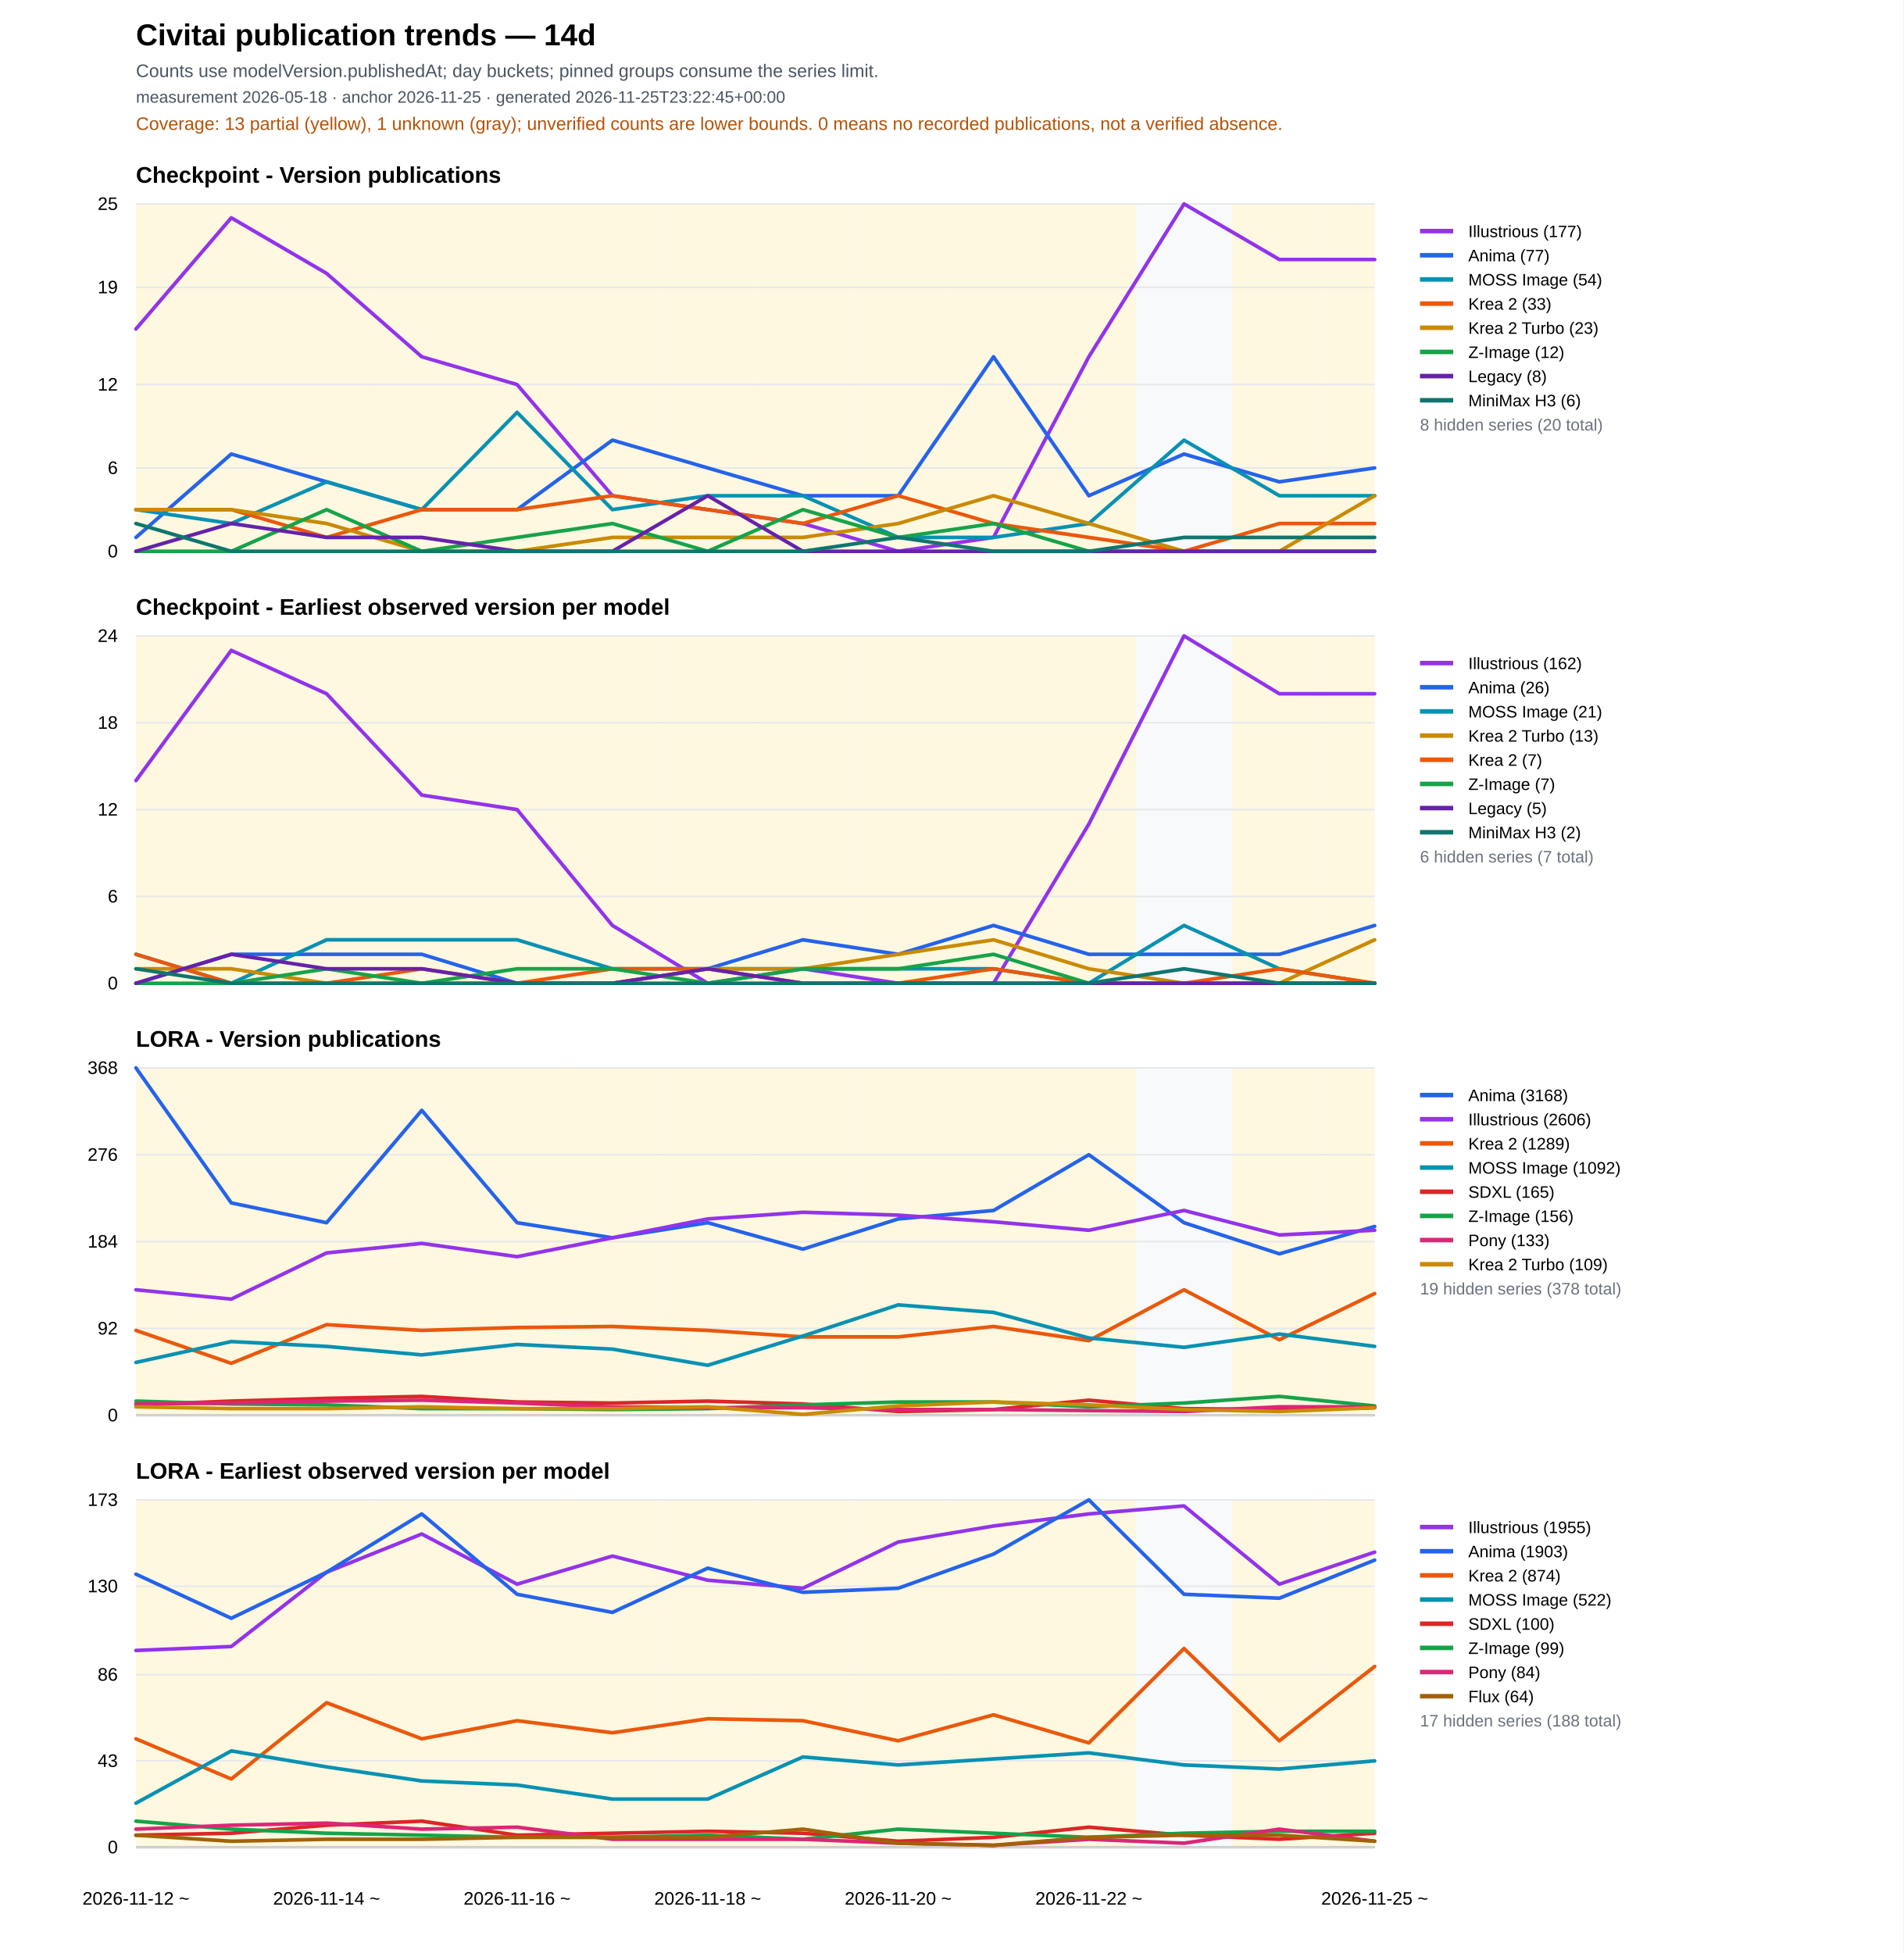
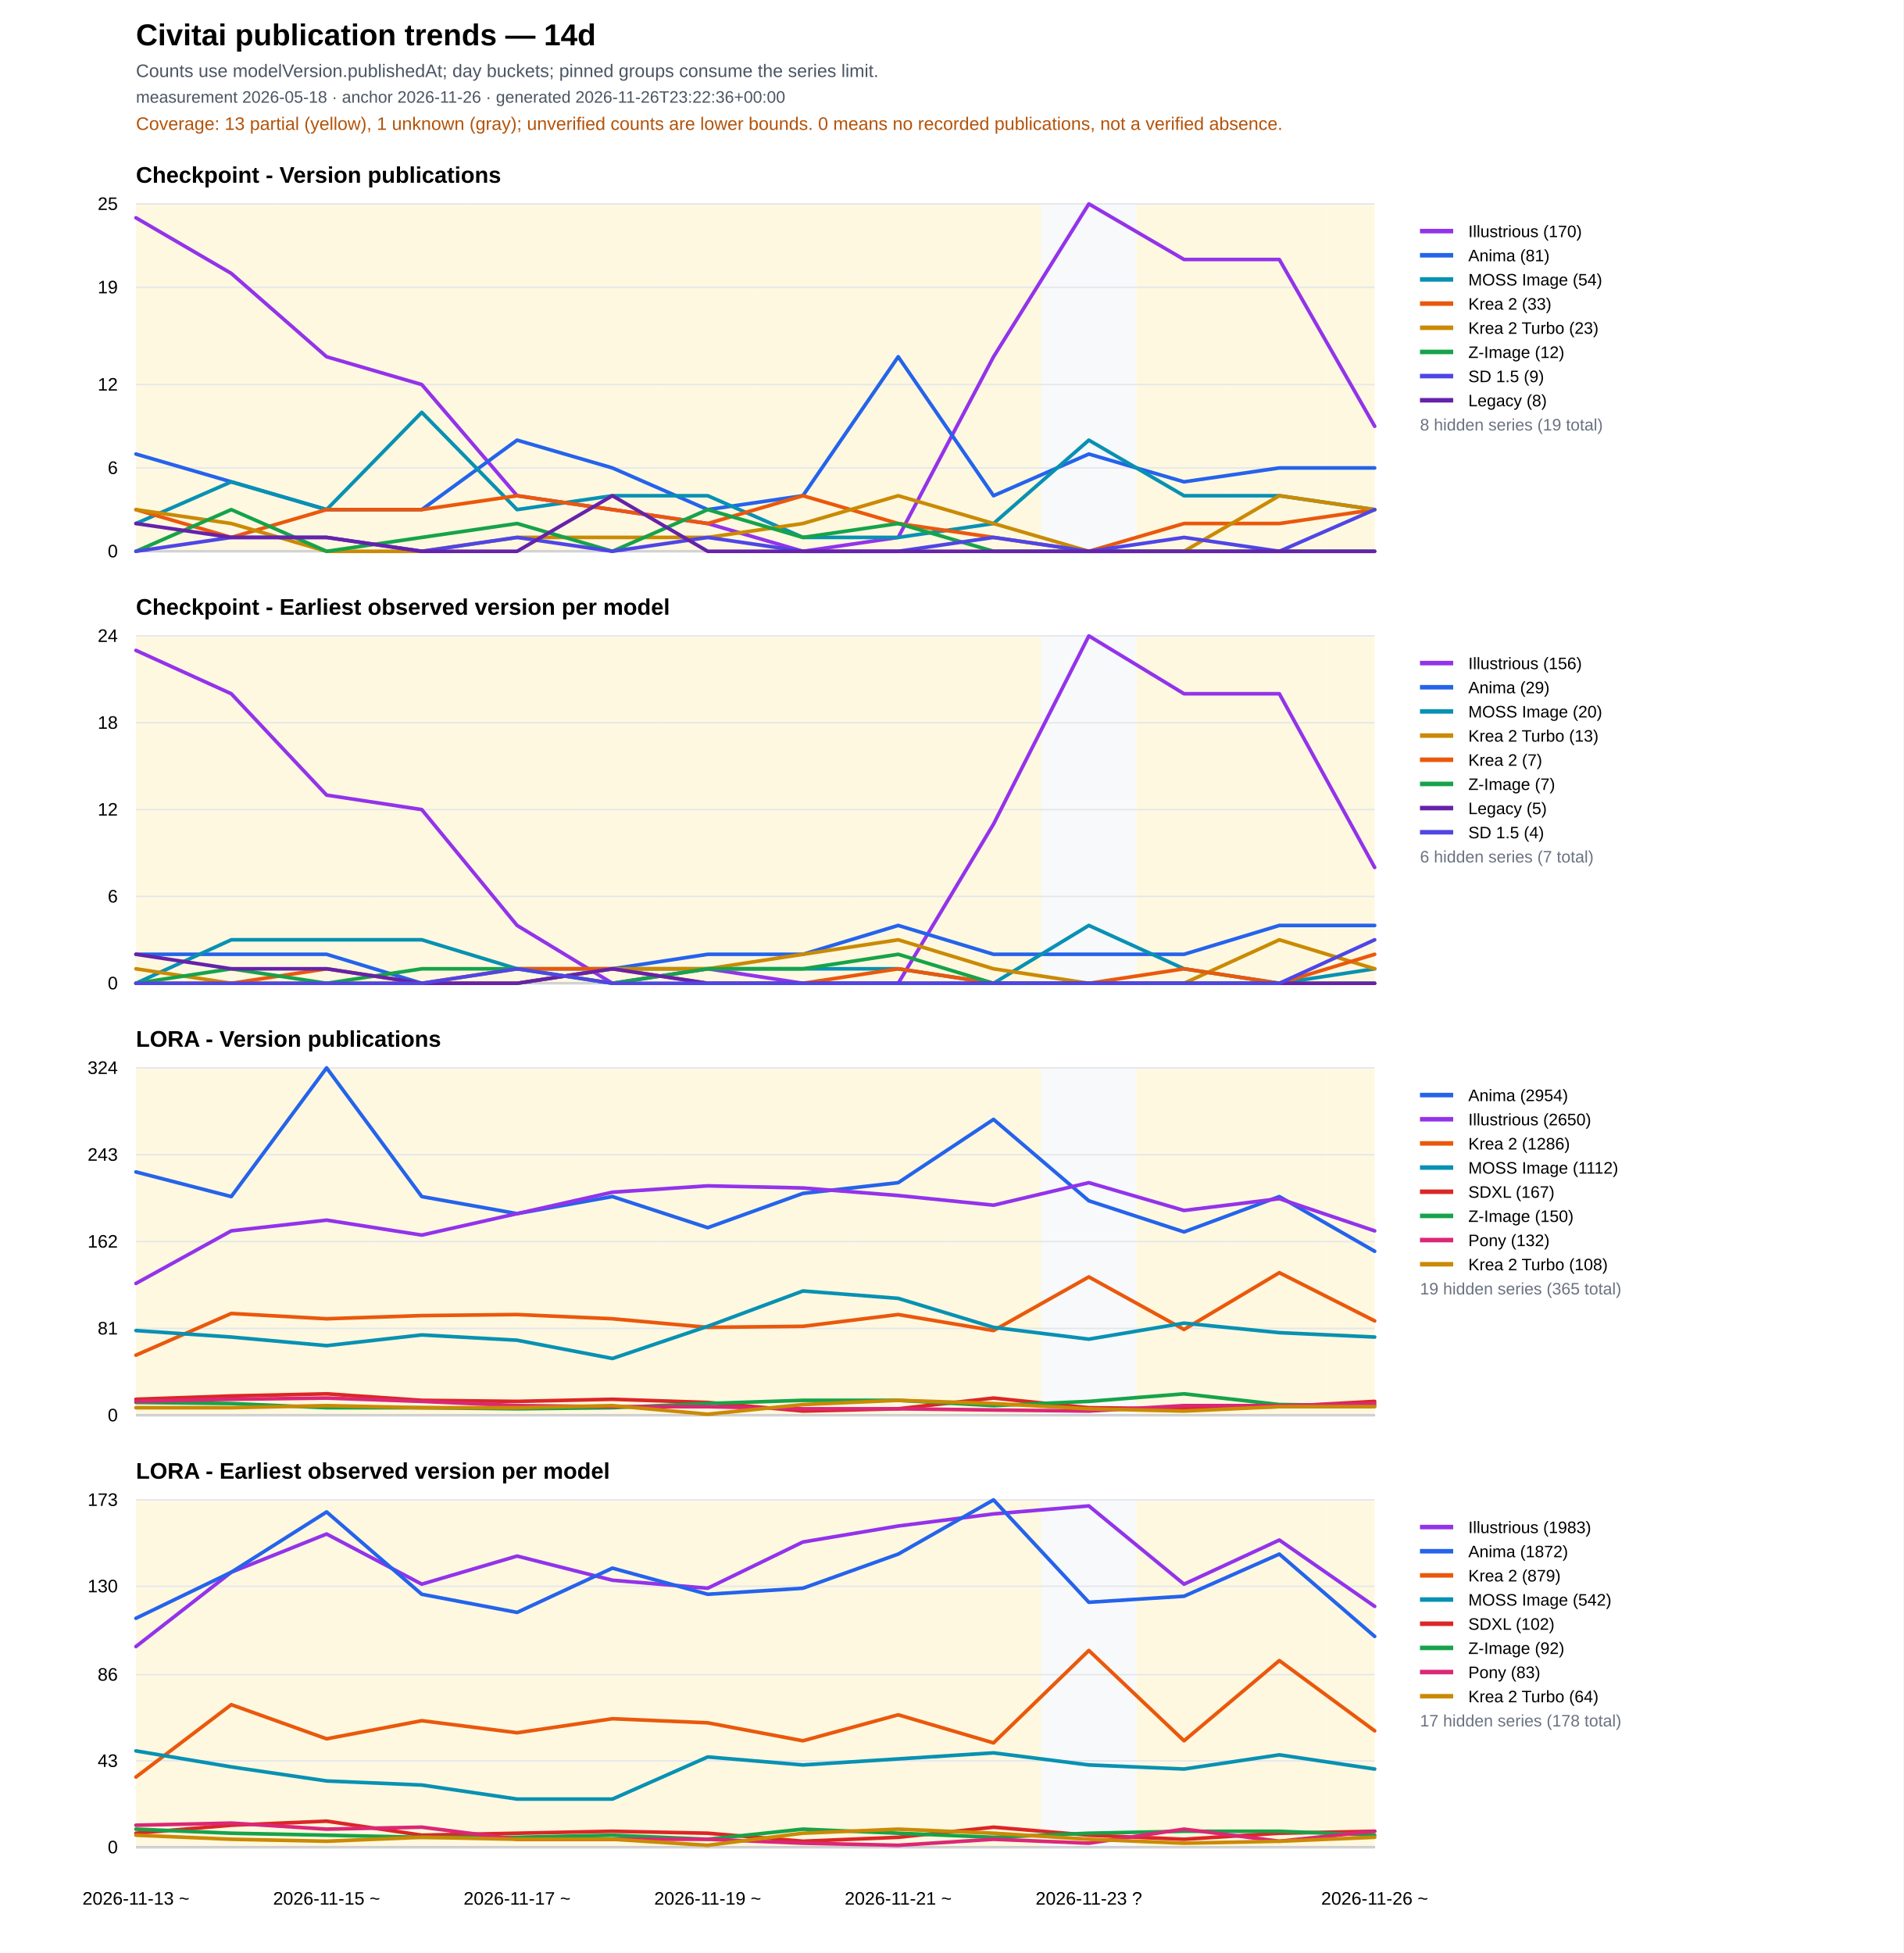
<svg xmlns="http://www.w3.org/2000/svg" width="1260" height="1293" viewBox="0 0 1260 1293">
  <rect width="100%" height="100%" fill="#ffffff" />
  <text x="90" y="30" font-family="Arial" font-size="20" font-weight="700">Civitai publication trends — 14d</text>
  <text x="90" y="51" font-family="Arial" font-size="12" fill="#4b5563">Counts use modelVersion.publishedAt; day buckets; pinned groups consume the series limit.</text>
-   <text x="90" y="68" font-family="Arial" font-size="11" fill="#4b5563">measurement 2026-05-18 · anchor 2026-11-25 · generated 2026-11-25T23:22:45+00:00</text>
+   <text x="90" y="68" font-family="Arial" font-size="11" fill="#4b5563">measurement 2026-05-18 · anchor 2026-11-26 · generated 2026-11-26T23:22:36+00:00</text>
  <text x="90" y="86" font-family="Arial" font-size="12" fill="#b45309">Coverage: 13 partial (yellow), 1 unknown (gray); unverified counts are lower bounds. 0 means no recorded publications, not a verified absence.</text>
  <text x="90" y="121.0" font-family="Arial" font-size="15" font-weight="700">Checkpoint - Version publications</text>
  <rect data-quality="partial" x="90.0" y="135.0" width="31.5" height="230" fill="#fef3c7" opacity="0.55" />
  <rect data-quality="partial" x="121.5" y="135.0" width="63.1" height="230" fill="#fef3c7" opacity="0.55" />
  <rect data-quality="partial" x="184.6" y="135.0" width="63.1" height="230" fill="#fef3c7" opacity="0.55" />
  <rect data-quality="partial" x="247.7" y="135.0" width="63.1" height="230" fill="#fef3c7" opacity="0.55" />
  <rect data-quality="partial" x="310.8" y="135.0" width="63.1" height="230" fill="#fef3c7" opacity="0.55" />
  <rect data-quality="partial" x="373.8" y="135.0" width="63.1" height="230" fill="#fef3c7" opacity="0.55" />
  <rect data-quality="partial" x="436.9" y="135.0" width="63.1" height="230" fill="#fef3c7" opacity="0.55" />
  <rect data-quality="partial" x="500.0" y="135.0" width="63.1" height="230" fill="#fef3c7" opacity="0.55" />
  <rect data-quality="partial" x="563.1" y="135.0" width="63.1" height="230" fill="#fef3c7" opacity="0.55" />
  <rect data-quality="partial" x="626.2" y="135.0" width="63.1" height="230" fill="#fef3c7" opacity="0.55" />
-   <rect data-quality="partial" x="689.2" y="135.0" width="63.1" height="230" fill="#fef3c7" opacity="0.55" />
-   <rect data-quality="unknown" x="752.3" y="135.0" width="63.1" height="230" fill="#f3f4f6" opacity="0.55" />
+   <rect data-quality="unknown" x="689.2" y="135.0" width="63.1" height="230" fill="#f3f4f6" opacity="0.55" />
+   <rect data-quality="partial" x="752.3" y="135.0" width="63.1" height="230" fill="#fef3c7" opacity="0.55" />
  <rect data-quality="partial" x="815.4" y="135.0" width="63.1" height="230" fill="#fef3c7" opacity="0.55" />
  <rect data-quality="partial" x="878.5" y="135.0" width="31.5" height="230" fill="#fef3c7" opacity="0.55" />
  <line x1="90" y1="365.0" x2="910" y2="365.0" stroke="#111827" />
  <line x1="90" y1="365.0" x2="910" y2="365.0" stroke="#e5e7eb" />
  <text x="78" y="369.0" text-anchor="end" font-family="Arial" font-size="12">0</text>
  <line x1="90" y1="309.8" x2="910" y2="309.8" stroke="#e5e7eb" />
  <text x="78" y="313.8" text-anchor="end" font-family="Arial" font-size="12">6</text>
  <line x1="90" y1="254.6" x2="910" y2="254.6" stroke="#e5e7eb" />
  <text x="78" y="258.6" text-anchor="end" font-family="Arial" font-size="12">12</text>
  <line x1="90" y1="190.2" x2="910" y2="190.2" stroke="#e5e7eb" />
  <text x="78" y="194.2" text-anchor="end" font-family="Arial" font-size="12">19</text>
  <line x1="90" y1="135.0" x2="910" y2="135.0" stroke="#e5e7eb" />
  <text x="78" y="139.0" text-anchor="end" font-family="Arial" font-size="12">25</text>
-   <polyline fill="none" stroke="#9333ea" stroke-width="2.4" stroke-linejoin="round" stroke-linecap="round" points="90.0,217.8 153.1,144.2 216.2,181.0 279.2,236.2 342.3,254.6 405.4,328.2 468.5,337.4 531.5,346.6 594.6,365.0 657.7,355.8 720.8,236.2 783.8,135.0 846.9,171.8 910.0,171.8" />
+   <polyline fill="none" stroke="#9333ea" stroke-width="2.4" stroke-linejoin="round" stroke-linecap="round" points="90.0,144.2 153.1,181.0 216.2,236.2 279.2,254.6 342.3,328.2 405.4,337.4 468.5,346.6 531.5,365.0 594.6,355.8 657.7,236.2 720.8,135.0 783.8,171.8 846.9,171.8 910.0,282.2" />
  <line x1="940" y1="153" x2="962" y2="153" stroke="#9333ea" stroke-width="3" />
  <text x="972" y="157" font-family="Arial" font-size="11">
-     <tspan x="972" dy="0">Illustrious (177)</tspan>
-   </text>
-   <polyline fill="none" stroke="#2563eb" stroke-width="2.4" stroke-linejoin="round" stroke-linecap="round" points="90.0,355.8 153.1,300.6 216.2,319.0 279.2,337.4 342.3,337.4 405.4,291.4 468.5,309.8 531.5,328.2 594.6,328.2 657.7,236.2 720.8,328.2 783.8,300.6 846.9,319.0 910.0,309.8" />
+     <tspan x="972" dy="0">Illustrious (170)</tspan>
+   </text>
+   <polyline fill="none" stroke="#2563eb" stroke-width="2.4" stroke-linejoin="round" stroke-linecap="round" points="90.0,300.6 153.1,319.0 216.2,337.4 279.2,337.4 342.3,291.4 405.4,309.8 468.5,337.4 531.5,328.2 594.6,236.2 657.7,328.2 720.8,300.6 783.8,319.0 846.9,309.8 910.0,309.8" />
  <line x1="940" y1="169" x2="962" y2="169" stroke="#2563eb" stroke-width="3" />
  <text x="972" y="173" font-family="Arial" font-size="11">
-     <tspan x="972" dy="0">Anima (77)</tspan>
-   </text>
-   <polyline fill="none" stroke="#0891b2" stroke-width="2.4" stroke-linejoin="round" stroke-linecap="round" points="90.0,337.4 153.1,346.6 216.2,319.0 279.2,337.4 342.3,273.0 405.4,337.4 468.5,328.2 531.5,328.2 594.6,355.8 657.7,355.8 720.8,346.6 783.8,291.4 846.9,328.2 910.0,328.2" />
+     <tspan x="972" dy="0">Anima (81)</tspan>
+   </text>
+   <polyline fill="none" stroke="#0891b2" stroke-width="2.4" stroke-linejoin="round" stroke-linecap="round" points="90.0,346.6 153.1,319.0 216.2,337.4 279.2,273.0 342.3,337.4 405.4,328.2 468.5,328.2 531.5,355.8 594.6,355.8 657.7,346.6 720.8,291.4 783.8,328.2 846.9,328.2 910.0,337.4" />
  <line x1="940" y1="185" x2="962" y2="185" stroke="#0891b2" stroke-width="3" />
  <text x="972" y="189" font-family="Arial" font-size="11">
    <tspan x="972" dy="0">MOSS Image (54)</tspan>
  </text>
-   <polyline fill="none" stroke="#ea580c" stroke-width="2.4" stroke-linejoin="round" stroke-linecap="round" points="90.0,337.4 153.1,337.4 216.2,355.8 279.2,337.4 342.3,337.4 405.4,328.2 468.5,337.4 531.5,346.6 594.6,328.2 657.7,346.6 720.8,355.8 783.8,365.0 846.9,346.6 910.0,346.6" />
+   <polyline fill="none" stroke="#ea580c" stroke-width="2.4" stroke-linejoin="round" stroke-linecap="round" points="90.0,337.4 153.1,355.8 216.2,337.4 279.2,337.4 342.3,328.2 405.4,337.4 468.5,346.6 531.5,328.2 594.6,346.6 657.7,355.8 720.8,365.0 783.8,346.6 846.9,346.6 910.0,337.4" />
  <line x1="940" y1="201" x2="962" y2="201" stroke="#ea580c" stroke-width="3" />
  <text x="972" y="205" font-family="Arial" font-size="11">
    <tspan x="972" dy="0">Krea 2 (33)</tspan>
  </text>
-   <polyline fill="none" stroke="#ca8a04" stroke-width="2.4" stroke-linejoin="round" stroke-linecap="round" points="90.0,337.4 153.1,337.4 216.2,346.6 279.2,365.0 342.3,365.0 405.4,355.8 468.5,355.8 531.5,355.8 594.6,346.6 657.7,328.2 720.8,346.6 783.8,365.0 846.9,365.0 910.0,328.2" />
+   <polyline fill="none" stroke="#ca8a04" stroke-width="2.4" stroke-linejoin="round" stroke-linecap="round" points="90.0,337.4 153.1,346.6 216.2,365.0 279.2,365.0 342.3,355.8 405.4,355.8 468.5,355.8 531.5,346.6 594.6,328.2 657.7,346.6 720.8,365.0 783.8,365.0 846.9,328.2 910.0,337.4" />
  <line x1="940" y1="217" x2="962" y2="217" stroke="#ca8a04" stroke-width="3" />
  <text x="972" y="221" font-family="Arial" font-size="11">
    <tspan x="972" dy="0">Krea 2 Turbo (23)</tspan>
  </text>
-   <polyline fill="none" stroke="#16a34a" stroke-width="2.4" stroke-linejoin="round" stroke-linecap="round" points="90.0,365.0 153.1,365.0 216.2,337.4 279.2,365.0 342.3,355.8 405.4,346.6 468.5,365.0 531.5,337.4 594.6,355.8 657.7,346.6 720.8,365.0 783.8,365.0 846.9,365.0 910.0,365.0" />
+   <polyline fill="none" stroke="#16a34a" stroke-width="2.4" stroke-linejoin="round" stroke-linecap="round" points="90.0,365.0 153.1,337.4 216.2,365.0 279.2,355.8 342.3,346.6 405.4,365.0 468.5,337.4 531.5,355.8 594.6,346.6 657.7,365.0 720.8,365.0 783.8,365.0 846.9,365.0 910.0,365.0" />
  <line x1="940" y1="233" x2="962" y2="233" stroke="#16a34a" stroke-width="3" />
  <text x="972" y="237" font-family="Arial" font-size="11">
    <tspan x="972" dy="0">Z-Image (12)</tspan>
  </text>
-   <polyline fill="none" stroke="#6622aa" stroke-width="2.4" stroke-linejoin="round" stroke-linecap="round" points="90.0,365.0 153.1,346.6 216.2,355.8 279.2,355.8 342.3,365.0 405.4,365.0 468.5,328.2 531.5,365.0 594.6,365.0 657.7,365.0 720.8,365.0 783.8,365.0 846.9,365.0 910.0,365.0" />
-   <line x1="940" y1="249" x2="962" y2="249" stroke="#6622aa" stroke-width="3" />
+   <polyline fill="none" stroke="#4f46e5" stroke-width="2.4" stroke-linejoin="round" stroke-linecap="round" points="90.0,365.0 153.1,355.8 216.2,355.8 279.2,365.0 342.3,355.8 405.4,365.0 468.5,355.8 531.5,365.0 594.6,365.0 657.7,355.8 720.8,365.0 783.8,355.8 846.9,365.0 910.0,337.4" />
+   <line x1="940" y1="249" x2="962" y2="249" stroke="#4f46e5" stroke-width="3" />
  <text x="972" y="253" font-family="Arial" font-size="11">
+     <tspan x="972" dy="0">SD 1.5 (9)</tspan>
+   </text>
+   <polyline fill="none" stroke="#6622aa" stroke-width="2.4" stroke-linejoin="round" stroke-linecap="round" points="90.0,346.6 153.1,355.8 216.2,355.8 279.2,365.0 342.3,365.0 405.4,328.2 468.5,365.0 531.5,365.0 594.6,365.0 657.7,365.0 720.8,365.0 783.8,365.0 846.9,365.0 910.0,365.0" />
+   <line x1="940" y1="265" x2="962" y2="265" stroke="#6622aa" stroke-width="3" />
+   <text x="972" y="269" font-family="Arial" font-size="11">
    <tspan x="972" dy="0">Legacy (8)</tspan>
  </text>
-   <polyline fill="none" stroke="#0f766e" stroke-width="2.4" stroke-linejoin="round" stroke-linecap="round" points="90.0,346.6 153.1,365.0 216.2,365.0 279.2,365.0 342.3,365.0 405.4,365.0 468.5,365.0 531.5,365.0 594.6,355.8 657.7,365.0 720.8,365.0 783.8,355.8 846.9,355.8 910.0,355.8" />
-   <line x1="940" y1="265" x2="962" y2="265" stroke="#0f766e" stroke-width="3" />
-   <text x="972" y="269" font-family="Arial" font-size="11">
-     <tspan x="972" dy="0">MiniMax H3 (6)</tspan>
-   </text>
-   <text x="940" y="285" font-family="Arial" font-size="11" fill="#6b7280">8 hidden series (20 total)</text>
+   <text x="940" y="285" font-family="Arial" font-size="11" fill="#6b7280">8 hidden series (19 total)</text>
  <text x="90" y="407.0" font-family="Arial" font-size="15" font-weight="700">Checkpoint - Earliest observed version per model</text>
  <rect data-quality="partial" x="90.0" y="421.0" width="31.5" height="230" fill="#fef3c7" opacity="0.55" />
  <rect data-quality="partial" x="121.5" y="421.0" width="63.1" height="230" fill="#fef3c7" opacity="0.55" />
  <rect data-quality="partial" x="184.6" y="421.0" width="63.1" height="230" fill="#fef3c7" opacity="0.55" />
  <rect data-quality="partial" x="247.7" y="421.0" width="63.1" height="230" fill="#fef3c7" opacity="0.55" />
  <rect data-quality="partial" x="310.8" y="421.0" width="63.1" height="230" fill="#fef3c7" opacity="0.55" />
  <rect data-quality="partial" x="373.8" y="421.0" width="63.1" height="230" fill="#fef3c7" opacity="0.55" />
  <rect data-quality="partial" x="436.9" y="421.0" width="63.1" height="230" fill="#fef3c7" opacity="0.55" />
  <rect data-quality="partial" x="500.0" y="421.0" width="63.1" height="230" fill="#fef3c7" opacity="0.55" />
  <rect data-quality="partial" x="563.1" y="421.0" width="63.1" height="230" fill="#fef3c7" opacity="0.55" />
  <rect data-quality="partial" x="626.2" y="421.0" width="63.1" height="230" fill="#fef3c7" opacity="0.55" />
-   <rect data-quality="partial" x="689.2" y="421.0" width="63.1" height="230" fill="#fef3c7" opacity="0.55" />
-   <rect data-quality="unknown" x="752.3" y="421.0" width="63.1" height="230" fill="#f3f4f6" opacity="0.55" />
+   <rect data-quality="unknown" x="689.2" y="421.0" width="63.1" height="230" fill="#f3f4f6" opacity="0.55" />
+   <rect data-quality="partial" x="752.3" y="421.0" width="63.1" height="230" fill="#fef3c7" opacity="0.55" />
  <rect data-quality="partial" x="815.4" y="421.0" width="63.1" height="230" fill="#fef3c7" opacity="0.55" />
  <rect data-quality="partial" x="878.5" y="421.0" width="31.5" height="230" fill="#fef3c7" opacity="0.55" />
  <line x1="90" y1="651.0" x2="910" y2="651.0" stroke="#111827" />
  <line x1="90" y1="651.0" x2="910" y2="651.0" stroke="#e5e7eb" />
  <text x="78" y="655.0" text-anchor="end" font-family="Arial" font-size="12">0</text>
  <line x1="90" y1="593.5" x2="910" y2="593.5" stroke="#e5e7eb" />
  <text x="78" y="597.5" text-anchor="end" font-family="Arial" font-size="12">6</text>
  <line x1="90" y1="536.0" x2="910" y2="536.0" stroke="#e5e7eb" />
  <text x="78" y="540.0" text-anchor="end" font-family="Arial" font-size="12">12</text>
  <line x1="90" y1="478.5" x2="910" y2="478.5" stroke="#e5e7eb" />
  <text x="78" y="482.5" text-anchor="end" font-family="Arial" font-size="12">18</text>
  <line x1="90" y1="421.0" x2="910" y2="421.0" stroke="#e5e7eb" />
  <text x="78" y="425.0" text-anchor="end" font-family="Arial" font-size="12">24</text>
-   <polyline fill="none" stroke="#9333ea" stroke-width="2.4" stroke-linejoin="round" stroke-linecap="round" points="90.0,516.8 153.1,430.6 216.2,459.3 279.2,526.4 342.3,536.0 405.4,612.7 468.5,651.0 531.5,641.4 594.6,651.0 657.7,651.0 720.8,545.6 783.8,421.0 846.9,459.3 910.0,459.3" />
+   <polyline fill="none" stroke="#9333ea" stroke-width="2.4" stroke-linejoin="round" stroke-linecap="round" points="90.0,430.6 153.1,459.3 216.2,526.4 279.2,536.0 342.3,612.7 405.4,651.0 468.5,641.4 531.5,651.0 594.6,651.0 657.7,545.6 720.8,421.0 783.8,459.3 846.9,459.3 910.0,574.3" />
  <line x1="940" y1="439" x2="962" y2="439" stroke="#9333ea" stroke-width="3" />
  <text x="972" y="443" font-family="Arial" font-size="11">
-     <tspan x="972" dy="0">Illustrious (162)</tspan>
-   </text>
-   <polyline fill="none" stroke="#2563eb" stroke-width="2.4" stroke-linejoin="round" stroke-linecap="round" points="90.0,651.0 153.1,631.8 216.2,631.8 279.2,631.8 342.3,651.0 405.4,651.0 468.5,641.4 531.5,622.2 594.6,631.8 657.7,612.7 720.8,631.8 783.8,631.8 846.9,631.8 910.0,612.7" />
+     <tspan x="972" dy="0">Illustrious (156)</tspan>
+   </text>
+   <polyline fill="none" stroke="#2563eb" stroke-width="2.4" stroke-linejoin="round" stroke-linecap="round" points="90.0,631.8 153.1,631.8 216.2,631.8 279.2,651.0 342.3,651.0 405.4,641.4 468.5,631.8 531.5,631.8 594.6,612.7 657.7,631.8 720.8,631.8 783.8,631.8 846.9,612.7 910.0,612.7" />
  <line x1="940" y1="455" x2="962" y2="455" stroke="#2563eb" stroke-width="3" />
  <text x="972" y="459" font-family="Arial" font-size="11">
-     <tspan x="972" dy="0">Anima (26)</tspan>
-   </text>
-   <polyline fill="none" stroke="#0891b2" stroke-width="2.4" stroke-linejoin="round" stroke-linecap="round" points="90.0,631.8 153.1,651.0 216.2,622.2 279.2,622.2 342.3,622.2 405.4,641.4 468.5,641.4 531.5,641.4 594.6,641.4 657.7,641.4 720.8,651.0 783.8,612.7 846.9,641.4 910.0,651.0" />
+     <tspan x="972" dy="0">Anima (29)</tspan>
+   </text>
+   <polyline fill="none" stroke="#0891b2" stroke-width="2.4" stroke-linejoin="round" stroke-linecap="round" points="90.0,651.0 153.1,622.2 216.2,622.2 279.2,622.2 342.3,641.4 405.4,641.4 468.5,641.4 531.5,641.4 594.6,641.4 657.7,651.0 720.8,612.7 783.8,641.4 846.9,651.0 910.0,641.4" />
  <line x1="940" y1="471" x2="962" y2="471" stroke="#0891b2" stroke-width="3" />
  <text x="972" y="475" font-family="Arial" font-size="11">
-     <tspan x="972" dy="0">MOSS Image (21)</tspan>
-   </text>
-   <polyline fill="none" stroke="#ca8a04" stroke-width="2.4" stroke-linejoin="round" stroke-linecap="round" points="90.0,641.4 153.1,641.4 216.2,651.0 279.2,651.0 342.3,651.0 405.4,651.0 468.5,641.4 531.5,641.4 594.6,631.8 657.7,622.2 720.8,641.4 783.8,651.0 846.9,651.0 910.0,622.2" />
+     <tspan x="972" dy="0">MOSS Image (20)</tspan>
+   </text>
+   <polyline fill="none" stroke="#ca8a04" stroke-width="2.4" stroke-linejoin="round" stroke-linecap="round" points="90.0,641.4 153.1,651.0 216.2,651.0 279.2,651.0 342.3,651.0 405.4,641.4 468.5,641.4 531.5,631.8 594.6,622.2 657.7,641.4 720.8,651.0 783.8,651.0 846.9,622.2 910.0,641.4" />
  <line x1="940" y1="487" x2="962" y2="487" stroke="#ca8a04" stroke-width="3" />
  <text x="972" y="491" font-family="Arial" font-size="11">
    <tspan x="972" dy="0">Krea 2 Turbo (13)</tspan>
  </text>
-   <polyline fill="none" stroke="#ea580c" stroke-width="2.4" stroke-linejoin="round" stroke-linecap="round" points="90.0,631.8 153.1,651.0 216.2,651.0 279.2,641.4 342.3,651.0 405.4,641.4 468.5,641.4 531.5,651.0 594.6,651.0 657.7,641.4 720.8,651.0 783.8,651.0 846.9,641.4 910.0,651.0" />
+   <polyline fill="none" stroke="#ea580c" stroke-width="2.4" stroke-linejoin="round" stroke-linecap="round" points="90.0,651.0 153.1,651.0 216.2,641.4 279.2,651.0 342.3,641.4 405.4,641.4 468.5,651.0 531.5,651.0 594.6,641.4 657.7,651.0 720.8,651.0 783.8,641.4 846.9,651.0 910.0,631.8" />
  <line x1="940" y1="503" x2="962" y2="503" stroke="#ea580c" stroke-width="3" />
  <text x="972" y="507" font-family="Arial" font-size="11">
    <tspan x="972" dy="0">Krea 2 (7)</tspan>
  </text>
-   <polyline fill="none" stroke="#16a34a" stroke-width="2.4" stroke-linejoin="round" stroke-linecap="round" points="90.0,651.0 153.1,651.0 216.2,641.4 279.2,651.0 342.3,641.4 405.4,641.4 468.5,651.0 531.5,641.4 594.6,641.4 657.7,631.8 720.8,651.0 783.8,651.0 846.9,651.0 910.0,651.0" />
+   <polyline fill="none" stroke="#16a34a" stroke-width="2.4" stroke-linejoin="round" stroke-linecap="round" points="90.0,651.0 153.1,641.4 216.2,651.0 279.2,641.4 342.3,641.4 405.4,651.0 468.5,641.4 531.5,641.4 594.6,631.8 657.7,651.0 720.8,651.0 783.8,651.0 846.9,651.0 910.0,651.0" />
  <line x1="940" y1="519" x2="962" y2="519" stroke="#16a34a" stroke-width="3" />
  <text x="972" y="523" font-family="Arial" font-size="11">
    <tspan x="972" dy="0">Z-Image (7)</tspan>
  </text>
-   <polyline fill="none" stroke="#6622aa" stroke-width="2.4" stroke-linejoin="round" stroke-linecap="round" points="90.0,651.0 153.1,631.8 216.2,641.4 279.2,641.4 342.3,651.0 405.4,651.0 468.5,641.4 531.5,651.0 594.6,651.0 657.7,651.0 720.8,651.0 783.8,651.0 846.9,651.0 910.0,651.0" />
+   <polyline fill="none" stroke="#6622aa" stroke-width="2.4" stroke-linejoin="round" stroke-linecap="round" points="90.0,631.8 153.1,641.4 216.2,641.4 279.2,651.0 342.3,651.0 405.4,641.4 468.5,651.0 531.5,651.0 594.6,651.0 657.7,651.0 720.8,651.0 783.8,651.0 846.9,651.0 910.0,651.0" />
  <line x1="940" y1="535" x2="962" y2="535" stroke="#6622aa" stroke-width="3" />
  <text x="972" y="539" font-family="Arial" font-size="11">
    <tspan x="972" dy="0">Legacy (5)</tspan>
  </text>
-   <polyline fill="none" stroke="#0f766e" stroke-width="2.4" stroke-linejoin="round" stroke-linecap="round" points="90.0,641.4 153.1,651.0 216.2,651.0 279.2,651.0 342.3,651.0 405.4,651.0 468.5,651.0 531.5,651.0 594.6,651.0 657.7,651.0 720.8,651.0 783.8,641.4 846.9,651.0 910.0,651.0" />
-   <line x1="940" y1="551" x2="962" y2="551" stroke="#0f766e" stroke-width="3" />
+   <polyline fill="none" stroke="#4f46e5" stroke-width="2.4" stroke-linejoin="round" stroke-linecap="round" points="90.0,651.0 153.1,651.0 216.2,651.0 279.2,651.0 342.3,641.4 405.4,651.0 468.5,651.0 531.5,651.0 594.6,651.0 657.7,651.0 720.8,651.0 783.8,651.0 846.9,651.0 910.0,622.2" />
+   <line x1="940" y1="551" x2="962" y2="551" stroke="#4f46e5" stroke-width="3" />
  <text x="972" y="555" font-family="Arial" font-size="11">
-     <tspan x="972" dy="0">MiniMax H3 (2)</tspan>
+     <tspan x="972" dy="0">SD 1.5 (4)</tspan>
  </text>
  <text x="940" y="571" font-family="Arial" font-size="11" fill="#6b7280">6 hidden series (7 total)</text>
  <text x="90" y="693.0" font-family="Arial" font-size="15" font-weight="700">LORA - Version publications</text>
  <rect data-quality="partial" x="90.0" y="707.0" width="31.5" height="230" fill="#fef3c7" opacity="0.55" />
  <rect data-quality="partial" x="121.5" y="707.0" width="63.1" height="230" fill="#fef3c7" opacity="0.55" />
  <rect data-quality="partial" x="184.6" y="707.0" width="63.1" height="230" fill="#fef3c7" opacity="0.55" />
  <rect data-quality="partial" x="247.7" y="707.0" width="63.1" height="230" fill="#fef3c7" opacity="0.55" />
  <rect data-quality="partial" x="310.8" y="707.0" width="63.1" height="230" fill="#fef3c7" opacity="0.55" />
  <rect data-quality="partial" x="373.8" y="707.0" width="63.1" height="230" fill="#fef3c7" opacity="0.55" />
  <rect data-quality="partial" x="436.9" y="707.0" width="63.1" height="230" fill="#fef3c7" opacity="0.55" />
  <rect data-quality="partial" x="500.0" y="707.0" width="63.1" height="230" fill="#fef3c7" opacity="0.55" />
  <rect data-quality="partial" x="563.1" y="707.0" width="63.1" height="230" fill="#fef3c7" opacity="0.55" />
  <rect data-quality="partial" x="626.2" y="707.0" width="63.1" height="230" fill="#fef3c7" opacity="0.55" />
-   <rect data-quality="partial" x="689.2" y="707.0" width="63.1" height="230" fill="#fef3c7" opacity="0.55" />
-   <rect data-quality="unknown" x="752.3" y="707.0" width="63.1" height="230" fill="#f3f4f6" opacity="0.55" />
+   <rect data-quality="unknown" x="689.2" y="707.0" width="63.1" height="230" fill="#f3f4f6" opacity="0.55" />
+   <rect data-quality="partial" x="752.3" y="707.0" width="63.1" height="230" fill="#fef3c7" opacity="0.55" />
  <rect data-quality="partial" x="815.4" y="707.0" width="63.1" height="230" fill="#fef3c7" opacity="0.55" />
  <rect data-quality="partial" x="878.5" y="707.0" width="31.5" height="230" fill="#fef3c7" opacity="0.55" />
  <line x1="90" y1="937.0" x2="910" y2="937.0" stroke="#111827" />
  <line x1="90" y1="937.0" x2="910" y2="937.0" stroke="#e5e7eb" />
  <text x="78" y="941.0" text-anchor="end" font-family="Arial" font-size="12">0</text>
  <line x1="90" y1="879.5" x2="910" y2="879.5" stroke="#e5e7eb" />
-   <text x="78" y="883.5" text-anchor="end" font-family="Arial" font-size="12">92</text>
+   <text x="78" y="883.5" text-anchor="end" font-family="Arial" font-size="12">81</text>
  <line x1="90" y1="822.0" x2="910" y2="822.0" stroke="#e5e7eb" />
-   <text x="78" y="826.0" text-anchor="end" font-family="Arial" font-size="12">184</text>
+   <text x="78" y="826.0" text-anchor="end" font-family="Arial" font-size="12">162</text>
  <line x1="90" y1="764.5" x2="910" y2="764.5" stroke="#e5e7eb" />
-   <text x="78" y="768.5" text-anchor="end" font-family="Arial" font-size="12">276</text>
+   <text x="78" y="768.5" text-anchor="end" font-family="Arial" font-size="12">243</text>
  <line x1="90" y1="707.0" x2="910" y2="707.0" stroke="#e5e7eb" />
-   <text x="78" y="711.0" text-anchor="end" font-family="Arial" font-size="12">368</text>
-   <polyline fill="none" stroke="#2563eb" stroke-width="2.4" stroke-linejoin="round" stroke-linecap="round" points="90.0,707.0 153.1,796.4 216.2,809.5 279.2,735.1 342.3,809.5 405.4,819.5 468.5,809.5 531.5,827.0 594.6,807.0 657.7,801.4 720.8,764.5 783.8,809.5 846.9,830.1 910.0,812.0" />
+   <text x="78" y="711.0" text-anchor="end" font-family="Arial" font-size="12">324</text>
+   <polyline fill="none" stroke="#2563eb" stroke-width="2.4" stroke-linejoin="round" stroke-linecap="round" points="90.0,775.9 153.1,792.2 216.2,707.0 279.2,792.2 342.3,803.5 405.4,792.2 468.5,812.8 531.5,790.1 594.6,783.0 657.7,741.1 720.8,795.0 783.8,815.6 846.9,792.2 910.0,828.4" />
  <line x1="940" y1="725" x2="962" y2="725" stroke="#2563eb" stroke-width="3" />
  <text x="972" y="729" font-family="Arial" font-size="11">
-     <tspan x="972" dy="0">Anima (3168)</tspan>
-   </text>
-   <polyline fill="none" stroke="#9333ea" stroke-width="2.4" stroke-linejoin="round" stroke-linecap="round" points="90.0,853.9 153.1,860.1 216.2,829.5 279.2,823.2 342.3,832.0 405.4,819.5 468.5,807.0 531.5,802.6 594.6,804.5 657.7,808.9 720.8,814.5 783.8,801.4 846.9,817.6 910.0,814.5" />
+     <tspan x="972" dy="0">Anima (2954)</tspan>
+   </text>
+   <polyline fill="none" stroke="#9333ea" stroke-width="2.4" stroke-linejoin="round" stroke-linecap="round" points="90.0,849.7 153.1,814.9 216.2,807.8 279.2,817.7 342.3,803.5 405.4,789.3 468.5,785.1 531.5,786.5 594.6,791.5 657.7,797.9 720.8,783.0 783.8,801.4 846.9,793.6 910.0,814.9" />
  <line x1="940" y1="741" x2="962" y2="741" stroke="#9333ea" stroke-width="3" />
  <text x="972" y="745" font-family="Arial" font-size="11">
-     <tspan x="972" dy="0">Illustrious (2606)</tspan>
-   </text>
-   <polyline fill="none" stroke="#ea580c" stroke-width="2.4" stroke-linejoin="round" stroke-linecap="round" points="90.0,880.8 153.1,902.6 216.2,877.0 279.2,880.8 342.3,878.9 405.4,878.2 468.5,880.8 531.5,885.1 594.6,885.1 657.7,878.2 720.8,887.6 783.8,853.9 846.9,887.0 910.0,856.4" />
+     <tspan x="972" dy="0">Illustrious (2650)</tspan>
+   </text>
+   <polyline fill="none" stroke="#ea580c" stroke-width="2.4" stroke-linejoin="round" stroke-linecap="round" points="90.0,897.2 153.1,869.6 216.2,873.1 279.2,871.0 342.3,870.3 405.4,873.1 468.5,878.8 531.5,878.1 594.6,870.3 657.7,880.9 720.8,845.4 783.8,880.2 846.9,842.6 910.0,874.5" />
  <line x1="940" y1="757" x2="962" y2="757" stroke="#ea580c" stroke-width="3" />
  <text x="972" y="761" font-family="Arial" font-size="11">
-     <tspan x="972" dy="0">Krea 2 (1289)</tspan>
-   </text>
-   <polyline fill="none" stroke="#0891b2" stroke-width="2.4" stroke-linejoin="round" stroke-linecap="round" points="90.0,902.0 153.1,888.2 216.2,891.4 279.2,897.0 342.3,890.1 405.4,893.2 468.5,903.9 531.5,884.5 594.6,863.9 657.7,868.9 720.8,885.8 783.8,892.0 846.9,883.2 910.0,891.4" />
+     <tspan x="972" dy="0">Krea 2 (1286)</tspan>
+   </text>
+   <polyline fill="none" stroke="#0891b2" stroke-width="2.4" stroke-linejoin="round" stroke-linecap="round" points="90.0,880.9 153.1,885.2 216.2,890.9 279.2,883.8 342.3,887.3 405.4,899.4 468.5,878.1 531.5,854.7 594.6,859.6 657.7,878.8 720.8,886.6 783.8,876.0 846.9,882.3 910.0,885.2" />
  <line x1="940" y1="773" x2="962" y2="773" stroke="#0891b2" stroke-width="3" />
  <text x="972" y="777" font-family="Arial" font-size="11">
-     <tspan x="972" dy="0">MOSS Image (1092)</tspan>
-   </text>
-   <polyline fill="none" stroke="#dc2626" stroke-width="2.4" stroke-linejoin="round" stroke-linecap="round" points="90.0,930.1 153.1,927.6 216.2,925.8 279.2,924.5 342.3,928.2 405.4,928.9 468.5,927.6 531.5,929.5 594.6,934.5 657.7,933.2 720.8,927.0 783.8,932.6 846.9,933.2 910.0,932.0" />
+     <tspan x="972" dy="0">MOSS Image (1112)</tspan>
+   </text>
+   <polyline fill="none" stroke="#dc2626" stroke-width="2.4" stroke-linejoin="round" stroke-linecap="round" points="90.0,926.4 153.1,924.2 216.2,922.8 279.2,927.1 342.3,927.8 405.4,926.4 468.5,928.5 531.5,934.2 594.6,932.7 657.7,925.6 720.8,932.0 783.8,932.7 846.9,931.3 910.0,927.8" />
  <line x1="940" y1="789" x2="962" y2="789" stroke="#dc2626" stroke-width="3" />
  <text x="972" y="793" font-family="Arial" font-size="11">
-     <tspan x="972" dy="0">SDXL (165)</tspan>
-   </text>
-   <polyline fill="none" stroke="#16a34a" stroke-width="2.4" stroke-linejoin="round" stroke-linecap="round" points="90.0,927.6 153.1,929.5 216.2,930.1 279.2,932.6 342.3,932.6 405.4,933.2 468.5,932.6 531.5,930.1 594.6,928.2 657.7,928.2 720.8,931.4 783.8,928.9 846.9,924.5 910.0,930.8" />
+     <tspan x="972" dy="0">SDXL (167)</tspan>
+   </text>
+   <polyline fill="none" stroke="#16a34a" stroke-width="2.4" stroke-linejoin="round" stroke-linecap="round" points="90.0,928.5 153.1,929.2 216.2,932.0 279.2,932.0 342.3,932.7 405.4,932.0 468.5,929.2 531.5,927.1 594.6,927.1 657.7,930.6 720.8,927.8 783.8,922.8 846.9,929.9 910.0,930.6" />
  <line x1="940" y1="805" x2="962" y2="805" stroke="#16a34a" stroke-width="3" />
  <text x="972" y="809" font-family="Arial" font-size="11">
-     <tspan x="972" dy="0">Z-Image (156)</tspan>
-   </text>
-   <polyline fill="none" stroke="#db2777" stroke-width="2.4" stroke-linejoin="round" stroke-linecap="round" points="90.0,929.5 153.1,928.9 216.2,927.6 279.2,927.0 342.3,928.9 405.4,931.4 468.5,932.0 531.5,932.0 594.6,933.2 657.7,933.2 720.8,933.9 783.8,934.5 846.9,931.4 910.0,931.4" />
+     <tspan x="972" dy="0">Z-Image (150)</tspan>
+   </text>
+   <polyline fill="none" stroke="#db2777" stroke-width="2.4" stroke-linejoin="round" stroke-linecap="round" points="90.0,927.8 153.1,926.4 216.2,925.6 279.2,927.8 342.3,930.6 405.4,931.3 468.5,931.3 531.5,932.7 594.6,932.7 657.7,933.5 720.8,934.2 783.8,930.6 846.9,930.6 910.0,929.2" />
  <line x1="940" y1="821" x2="962" y2="821" stroke="#db2777" stroke-width="3" />
  <text x="972" y="825" font-family="Arial" font-size="11">
-     <tspan x="972" dy="0">Pony (133)</tspan>
-   </text>
-   <polyline fill="none" stroke="#ca8a04" stroke-width="2.4" stroke-linejoin="round" stroke-linecap="round" points="90.0,931.4 153.1,932.6 216.2,932.6 279.2,931.4 342.3,932.6 405.4,932.6 468.5,931.4 531.5,936.4 594.6,930.8 657.7,928.2 720.8,930.1 783.8,933.2 846.9,934.5 910.0,932.0" />
+     <tspan x="972" dy="0">Pony (132)</tspan>
+   </text>
+   <polyline fill="none" stroke="#ca8a04" stroke-width="2.4" stroke-linejoin="round" stroke-linecap="round" points="90.0,932.0 153.1,932.0 216.2,930.6 279.2,932.0 342.3,932.0 405.4,930.6 468.5,936.3 531.5,929.9 594.6,927.1 657.7,929.2 720.8,932.7 783.8,934.2 846.9,931.3 910.0,931.3" />
  <line x1="940" y1="837" x2="962" y2="837" stroke="#ca8a04" stroke-width="3" />
  <text x="972" y="841" font-family="Arial" font-size="11">
-     <tspan x="972" dy="0">Krea 2 Turbo (109)</tspan>
-   </text>
-   <text x="940" y="857" font-family="Arial" font-size="11" fill="#6b7280">19 hidden series (378 total)</text>
+     <tspan x="972" dy="0">Krea 2 Turbo (108)</tspan>
+   </text>
+   <text x="940" y="857" font-family="Arial" font-size="11" fill="#6b7280">19 hidden series (365 total)</text>
  <text x="90" y="979.0" font-family="Arial" font-size="15" font-weight="700">LORA - Earliest observed version per model</text>
  <rect data-quality="partial" x="90.0" y="993.0" width="31.5" height="230" fill="#fef3c7" opacity="0.55" />
  <rect data-quality="partial" x="121.5" y="993.0" width="63.1" height="230" fill="#fef3c7" opacity="0.55" />
  <rect data-quality="partial" x="184.6" y="993.0" width="63.1" height="230" fill="#fef3c7" opacity="0.55" />
  <rect data-quality="partial" x="247.7" y="993.0" width="63.1" height="230" fill="#fef3c7" opacity="0.55" />
  <rect data-quality="partial" x="310.8" y="993.0" width="63.1" height="230" fill="#fef3c7" opacity="0.55" />
  <rect data-quality="partial" x="373.8" y="993.0" width="63.1" height="230" fill="#fef3c7" opacity="0.55" />
  <rect data-quality="partial" x="436.9" y="993.0" width="63.1" height="230" fill="#fef3c7" opacity="0.55" />
  <rect data-quality="partial" x="500.0" y="993.0" width="63.1" height="230" fill="#fef3c7" opacity="0.55" />
  <rect data-quality="partial" x="563.1" y="993.0" width="63.1" height="230" fill="#fef3c7" opacity="0.55" />
  <rect data-quality="partial" x="626.2" y="993.0" width="63.1" height="230" fill="#fef3c7" opacity="0.55" />
-   <rect data-quality="partial" x="689.2" y="993.0" width="63.1" height="230" fill="#fef3c7" opacity="0.55" />
-   <rect data-quality="unknown" x="752.3" y="993.0" width="63.1" height="230" fill="#f3f4f6" opacity="0.55" />
+   <rect data-quality="unknown" x="689.2" y="993.0" width="63.1" height="230" fill="#f3f4f6" opacity="0.55" />
+   <rect data-quality="partial" x="752.3" y="993.0" width="63.1" height="230" fill="#fef3c7" opacity="0.55" />
  <rect data-quality="partial" x="815.4" y="993.0" width="63.1" height="230" fill="#fef3c7" opacity="0.55" />
  <rect data-quality="partial" x="878.5" y="993.0" width="31.5" height="230" fill="#fef3c7" opacity="0.55" />
  <line x1="90" y1="1223.0" x2="910" y2="1223.0" stroke="#111827" />
  <line x1="90" y1="1223.0" x2="910" y2="1223.0" stroke="#e5e7eb" />
  <text x="78" y="1227.0" text-anchor="end" font-family="Arial" font-size="12">0</text>
  <line x1="90" y1="1165.8" x2="910" y2="1165.8" stroke="#e5e7eb" />
  <text x="78" y="1169.8" text-anchor="end" font-family="Arial" font-size="12">43</text>
  <line x1="90" y1="1108.7" x2="910" y2="1108.7" stroke="#e5e7eb" />
  <text x="78" y="1112.7" text-anchor="end" font-family="Arial" font-size="12">86</text>
  <line x1="90" y1="1050.2" x2="910" y2="1050.2" stroke="#e5e7eb" />
  <text x="78" y="1054.2" text-anchor="end" font-family="Arial" font-size="12">130</text>
  <line x1="90" y1="993.0" x2="910" y2="993.0" stroke="#e5e7eb" />
  <text x="78" y="997.0" text-anchor="end" font-family="Arial" font-size="12">173</text>
-   <polyline fill="none" stroke="#9333ea" stroke-width="2.4" stroke-linejoin="round" stroke-linecap="round" points="90.0,1092.7 153.1,1090.1 216.2,1040.9 279.2,1015.6 342.3,1048.8 405.4,1030.2 468.5,1046.2 531.5,1051.5 594.6,1020.9 657.7,1010.3 720.8,1002.3 783.8,997.0 846.9,1048.8 910.0,1027.6" />
+   <polyline fill="none" stroke="#9333ea" stroke-width="2.4" stroke-linejoin="round" stroke-linecap="round" points="90.0,1090.1 153.1,1040.9 216.2,1015.6 279.2,1048.8 342.3,1030.2 405.4,1046.2 468.5,1051.5 531.5,1020.9 594.6,1010.3 657.7,1002.3 720.8,997.0 783.8,1048.8 846.9,1019.6 910.0,1063.5" />
  <line x1="940" y1="1011" x2="962" y2="1011" stroke="#9333ea" stroke-width="3" />
  <text x="972" y="1015" font-family="Arial" font-size="11">
-     <tspan x="972" dy="0">Illustrious (1955)</tspan>
-   </text>
-   <polyline fill="none" stroke="#2563eb" stroke-width="2.4" stroke-linejoin="round" stroke-linecap="round" points="90.0,1042.2 153.1,1071.4 216.2,1040.9 279.2,1002.3 342.3,1055.5 405.4,1067.5 468.5,1038.2 531.5,1054.2 594.6,1051.5 657.7,1028.9 720.8,993.0 783.8,1055.5 846.9,1058.1 910.0,1032.9" />
+     <tspan x="972" dy="0">Illustrious (1983)</tspan>
+   </text>
+   <polyline fill="none" stroke="#2563eb" stroke-width="2.4" stroke-linejoin="round" stroke-linecap="round" points="90.0,1071.4 153.1,1040.9 216.2,1001.0 279.2,1055.5 342.3,1067.5 405.4,1038.2 468.5,1055.5 531.5,1051.5 594.6,1028.9 657.7,993.0 720.8,1060.8 783.8,1056.8 846.9,1028.9 910.0,1083.4" />
  <line x1="940" y1="1027" x2="962" y2="1027" stroke="#2563eb" stroke-width="3" />
  <text x="972" y="1031" font-family="Arial" font-size="11">
-     <tspan x="972" dy="0">Anima (1903)</tspan>
-   </text>
-   <polyline fill="none" stroke="#ea580c" stroke-width="2.4" stroke-linejoin="round" stroke-linecap="round" points="90.0,1151.2 153.1,1177.8 216.2,1127.3 279.2,1151.2 342.3,1139.2 405.4,1147.2 468.5,1137.9 531.5,1139.2 594.6,1152.5 657.7,1135.3 720.8,1153.9 783.8,1091.4 846.9,1152.5 910.0,1103.3" />
+     <tspan x="972" dy="0">Anima (1872)</tspan>
+   </text>
+   <polyline fill="none" stroke="#ea580c" stroke-width="2.4" stroke-linejoin="round" stroke-linecap="round" points="90.0,1176.5 153.1,1128.6 216.2,1151.2 279.2,1139.2 342.3,1147.2 405.4,1137.9 468.5,1140.6 531.5,1152.5 594.6,1135.3 657.7,1153.9 720.8,1092.7 783.8,1152.5 846.9,1099.4 910.0,1145.9" />
  <line x1="940" y1="1043" x2="962" y2="1043" stroke="#ea580c" stroke-width="3" />
  <text x="972" y="1047" font-family="Arial" font-size="11">
-     <tspan x="972" dy="0">Krea 2 (874)</tspan>
-   </text>
-   <polyline fill="none" stroke="#0891b2" stroke-width="2.4" stroke-linejoin="round" stroke-linecap="round" points="90.0,1193.8 153.1,1159.2 216.2,1169.8 279.2,1179.1 342.3,1181.8 405.4,1191.1 468.5,1191.1 531.5,1163.2 594.6,1168.5 657.7,1164.5 720.8,1160.5 783.8,1168.5 846.9,1171.2 910.0,1165.8" />
+     <tspan x="972" dy="0">Krea 2 (879)</tspan>
+   </text>
+   <polyline fill="none" stroke="#0891b2" stroke-width="2.4" stroke-linejoin="round" stroke-linecap="round" points="90.0,1159.2 153.1,1169.8 216.2,1179.1 279.2,1181.8 342.3,1191.1 405.4,1191.1 468.5,1163.2 531.5,1168.5 594.6,1164.5 657.7,1160.5 720.8,1168.5 783.8,1171.2 846.9,1161.8 910.0,1171.2" />
  <line x1="940" y1="1059" x2="962" y2="1059" stroke="#0891b2" stroke-width="3" />
  <text x="972" y="1063" font-family="Arial" font-size="11">
-     <tspan x="972" dy="0">MOSS Image (522)</tspan>
-   </text>
-   <polyline fill="none" stroke="#dc2626" stroke-width="2.4" stroke-linejoin="round" stroke-linecap="round" points="90.0,1215.0 153.1,1213.7 216.2,1208.4 279.2,1205.7 342.3,1215.0 405.4,1213.7 468.5,1212.4 531.5,1213.7 594.6,1219.0 657.7,1216.4 720.8,1209.7 783.8,1215.0 846.9,1217.7 910.0,1213.7" />
+     <tspan x="972" dy="0">MOSS Image (542)</tspan>
+   </text>
+   <polyline fill="none" stroke="#dc2626" stroke-width="2.4" stroke-linejoin="round" stroke-linecap="round" points="90.0,1213.7 153.1,1208.4 216.2,1205.7 279.2,1215.0 342.3,1213.7 405.4,1212.4 468.5,1213.7 531.5,1219.0 594.6,1216.4 657.7,1209.7 720.8,1215.0 783.8,1217.7 846.9,1213.7 910.0,1212.4" />
  <line x1="940" y1="1075" x2="962" y2="1075" stroke="#dc2626" stroke-width="3" />
  <text x="972" y="1079" font-family="Arial" font-size="11">
-     <tspan x="972" dy="0">SDXL (100)</tspan>
-   </text>
-   <polyline fill="none" stroke="#16a34a" stroke-width="2.4" stroke-linejoin="round" stroke-linecap="round" points="90.0,1205.7 153.1,1211.0 216.2,1213.7 279.2,1215.0 342.3,1216.4 405.4,1216.4 468.5,1215.0 531.5,1217.7 594.6,1211.0 657.7,1213.7 720.8,1216.4 783.8,1213.7 846.9,1212.4 910.0,1212.4" />
+     <tspan x="972" dy="0">SDXL (102)</tspan>
+   </text>
+   <polyline fill="none" stroke="#16a34a" stroke-width="2.4" stroke-linejoin="round" stroke-linecap="round" points="90.0,1211.0 153.1,1213.7 216.2,1215.0 279.2,1216.4 342.3,1216.4 405.4,1215.0 468.5,1217.7 531.5,1211.0 594.6,1213.7 657.7,1216.4 720.8,1213.7 783.8,1212.4 846.9,1212.4 910.0,1215.0" />
  <line x1="940" y1="1091" x2="962" y2="1091" stroke="#16a34a" stroke-width="3" />
  <text x="972" y="1095" font-family="Arial" font-size="11">
-     <tspan x="972" dy="0">Z-Image (99)</tspan>
-   </text>
-   <polyline fill="none" stroke="#db2777" stroke-width="2.4" stroke-linejoin="round" stroke-linecap="round" points="90.0,1211.0 153.1,1208.4 216.2,1207.0 279.2,1211.0 342.3,1209.7 405.4,1217.7 468.5,1217.7 531.5,1217.7 594.6,1220.3 657.7,1221.7 720.8,1217.7 783.8,1220.3 846.9,1211.0 910.0,1219.0" />
+     <tspan x="972" dy="0">Z-Image (92)</tspan>
+   </text>
+   <polyline fill="none" stroke="#db2777" stroke-width="2.4" stroke-linejoin="round" stroke-linecap="round" points="90.0,1208.4 153.1,1207.0 216.2,1211.0 279.2,1209.7 342.3,1217.7 405.4,1217.7 468.5,1217.7 531.5,1220.3 594.6,1221.7 657.7,1217.7 720.8,1220.3 783.8,1211.0 846.9,1219.0 910.0,1212.4" />
  <line x1="940" y1="1107" x2="962" y2="1107" stroke="#db2777" stroke-width="3" />
  <text x="972" y="1111" font-family="Arial" font-size="11">
-     <tspan x="972" dy="0">Pony (84)</tspan>
-   </text>
-   <polyline fill="none" stroke="#a16207" stroke-width="2.4" stroke-linejoin="round" stroke-linecap="round" points="90.0,1215.0 153.1,1219.0 216.2,1217.7 279.2,1217.7 342.3,1216.4 405.4,1216.4 468.5,1216.4 531.5,1211.0 594.6,1220.3 657.7,1221.7 720.8,1216.4 783.8,1215.0 846.9,1215.0 910.0,1219.0" />
-   <line x1="940" y1="1123" x2="962" y2="1123" stroke="#a16207" stroke-width="3" />
+     <tspan x="972" dy="0">Pony (83)</tspan>
+   </text>
+   <polyline fill="none" stroke="#ca8a04" stroke-width="2.4" stroke-linejoin="round" stroke-linecap="round" points="90.0,1215.0 153.1,1217.7 216.2,1219.0 279.2,1216.4 342.3,1217.7 405.4,1217.7 468.5,1221.7 531.5,1213.7 594.6,1211.0 657.7,1213.7 720.8,1217.7 783.8,1220.3 846.9,1219.0 910.0,1216.4" />
+   <line x1="940" y1="1123" x2="962" y2="1123" stroke="#ca8a04" stroke-width="3" />
  <text x="972" y="1127" font-family="Arial" font-size="11">
-     <tspan x="972" dy="0">Flux (64)</tspan>
-   </text>
-   <text x="940" y="1143" font-family="Arial" font-size="11" fill="#6b7280">17 hidden series (188 total)</text>
-   <text x="90.0" y="1261" text-anchor="middle" font-family="Arial" font-size="12">2026-11-12 ~</text>
-   <text x="216.2" y="1261" text-anchor="middle" font-family="Arial" font-size="12">2026-11-14 ~</text>
-   <text x="342.3" y="1261" text-anchor="middle" font-family="Arial" font-size="12">2026-11-16 ~</text>
-   <text x="468.5" y="1261" text-anchor="middle" font-family="Arial" font-size="12">2026-11-18 ~</text>
-   <text x="594.6" y="1261" text-anchor="middle" font-family="Arial" font-size="12">2026-11-20 ~</text>
-   <text x="720.8" y="1261" text-anchor="middle" font-family="Arial" font-size="12">2026-11-22 ~</text>
-   <text x="910.0" y="1261" text-anchor="middle" font-family="Arial" font-size="12">2026-11-25 ~</text>
+     <tspan x="972" dy="0">Krea 2 Turbo (64)</tspan>
+   </text>
+   <text x="940" y="1143" font-family="Arial" font-size="11" fill="#6b7280">17 hidden series (178 total)</text>
+   <text x="90.0" y="1261" text-anchor="middle" font-family="Arial" font-size="12">2026-11-13 ~</text>
+   <text x="216.2" y="1261" text-anchor="middle" font-family="Arial" font-size="12">2026-11-15 ~</text>
+   <text x="342.3" y="1261" text-anchor="middle" font-family="Arial" font-size="12">2026-11-17 ~</text>
+   <text x="468.5" y="1261" text-anchor="middle" font-family="Arial" font-size="12">2026-11-19 ~</text>
+   <text x="594.6" y="1261" text-anchor="middle" font-family="Arial" font-size="12">2026-11-21 ~</text>
+   <text x="720.8" y="1261" text-anchor="middle" font-family="Arial" font-size="12">2026-11-23 ?</text>
+   <text x="910.0" y="1261" text-anchor="middle" font-family="Arial" font-size="12">2026-11-26 ~</text>
</svg>
